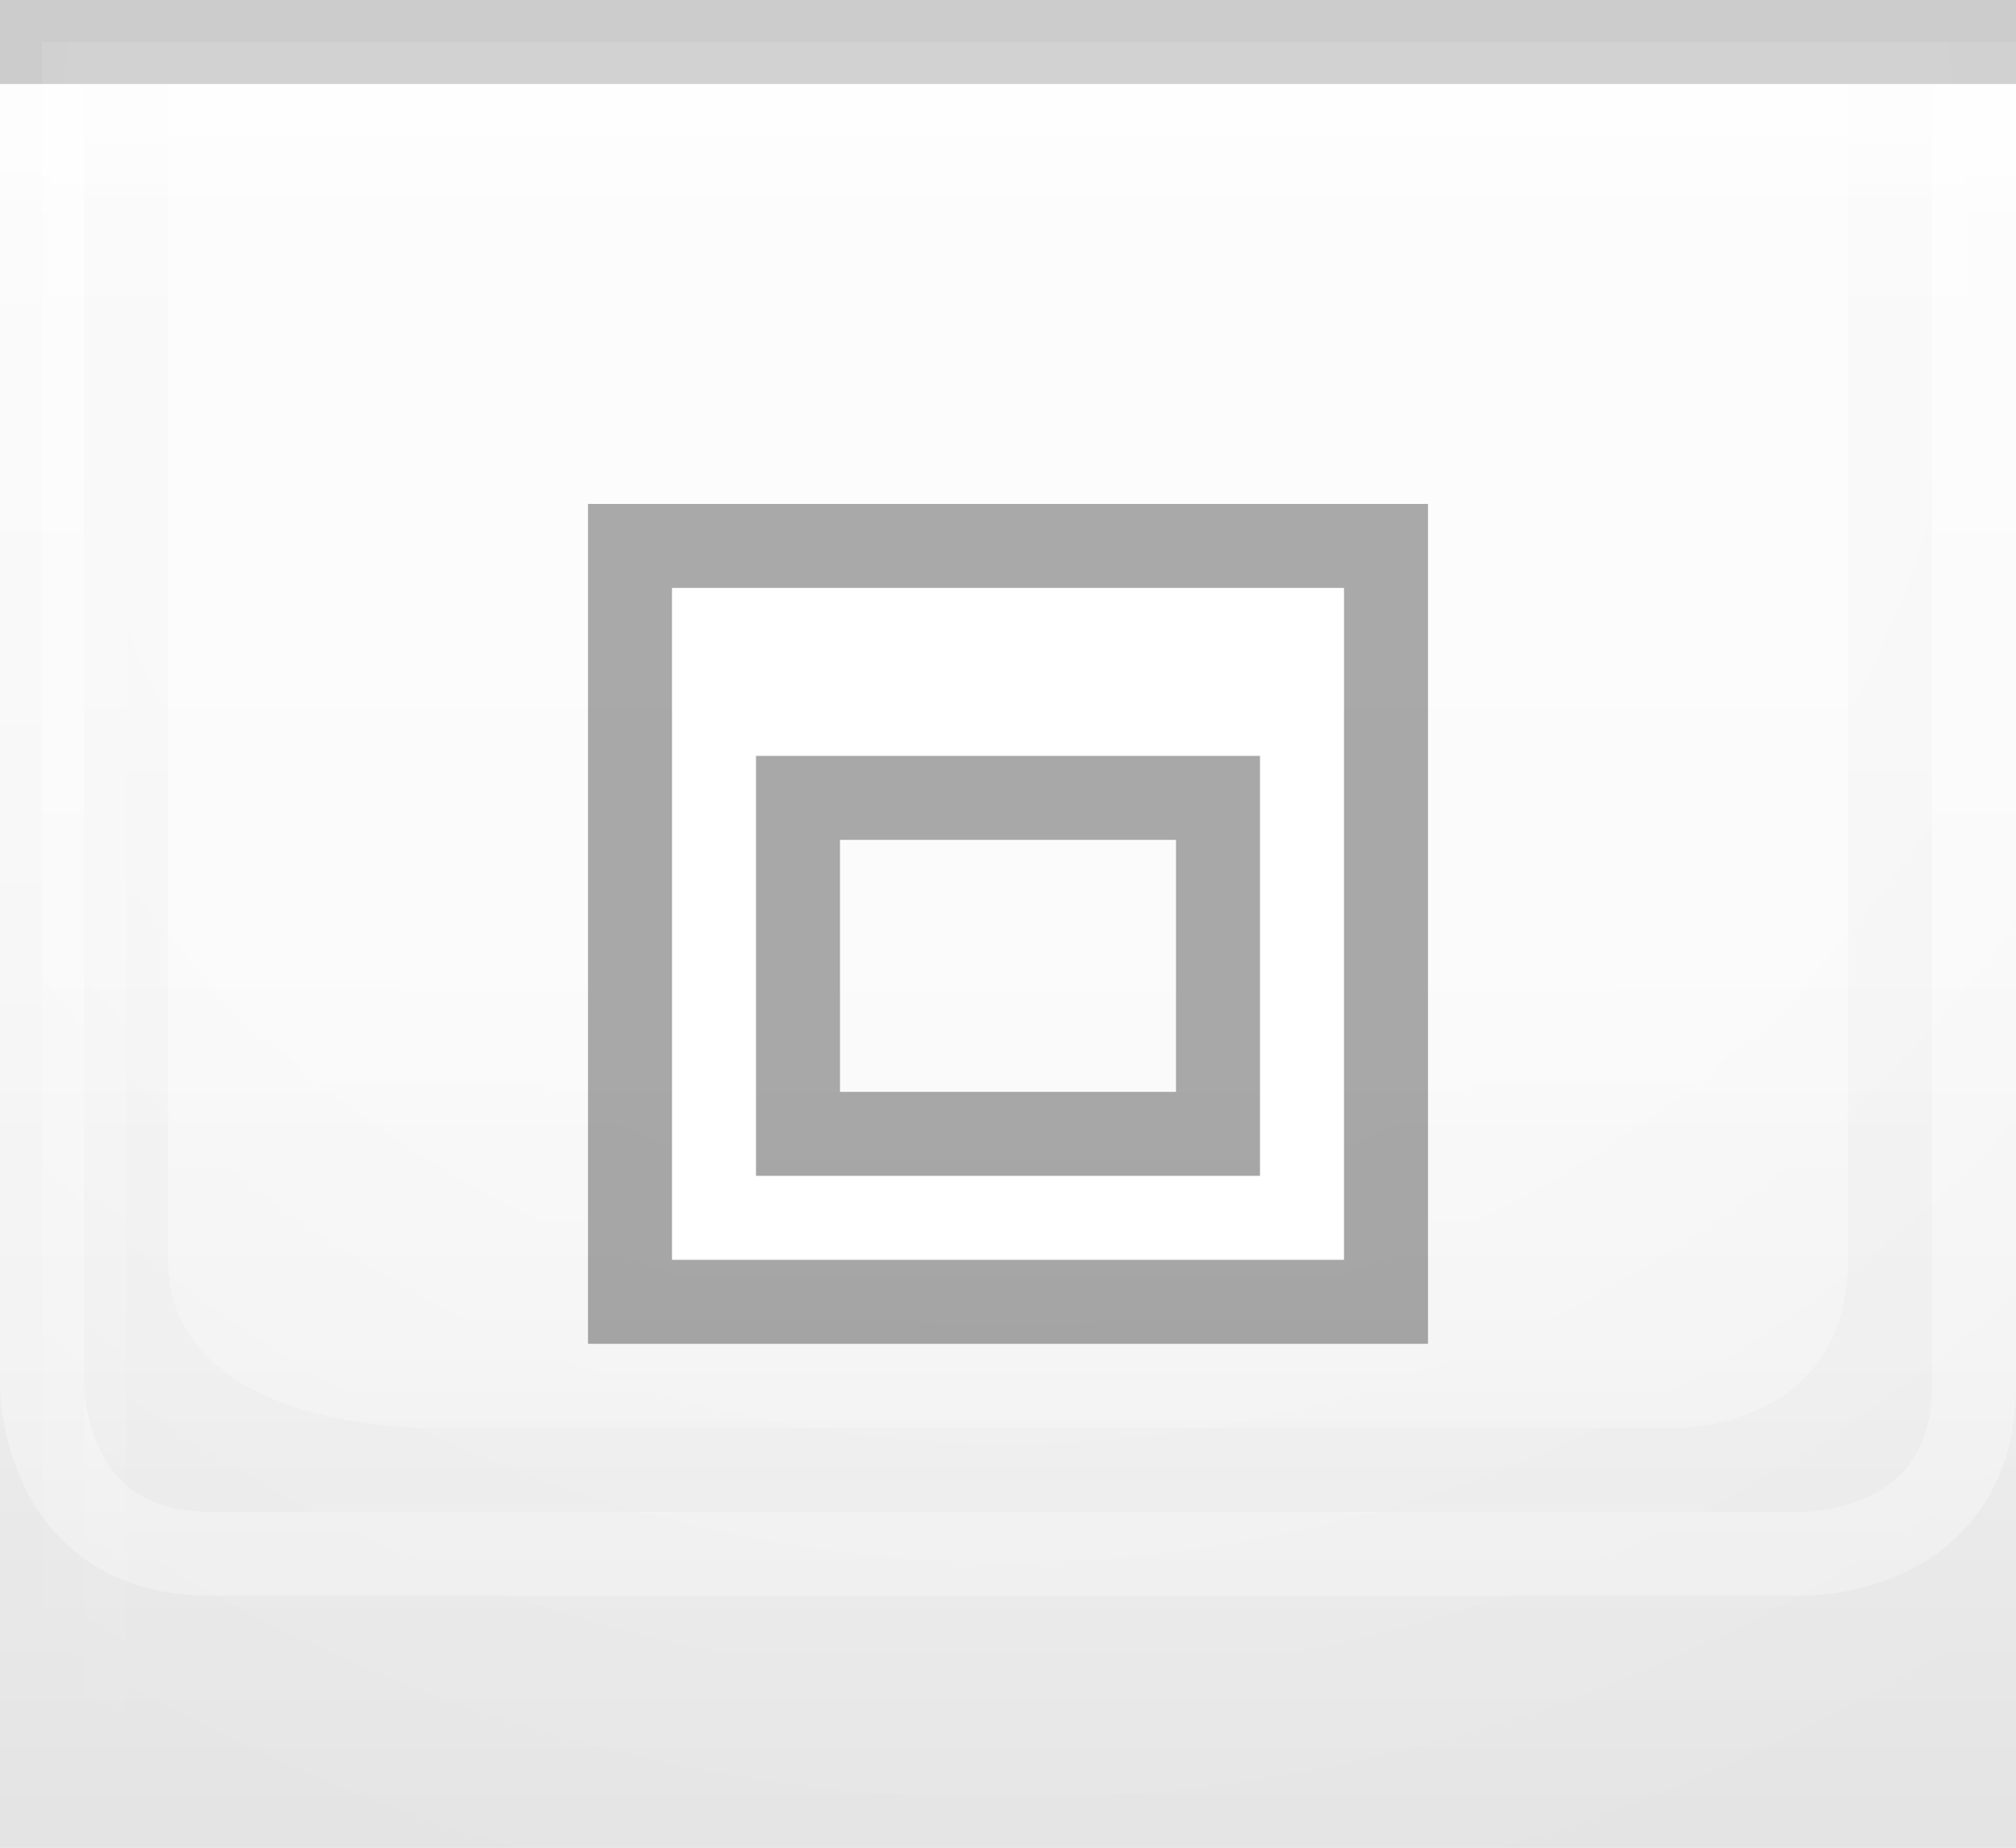
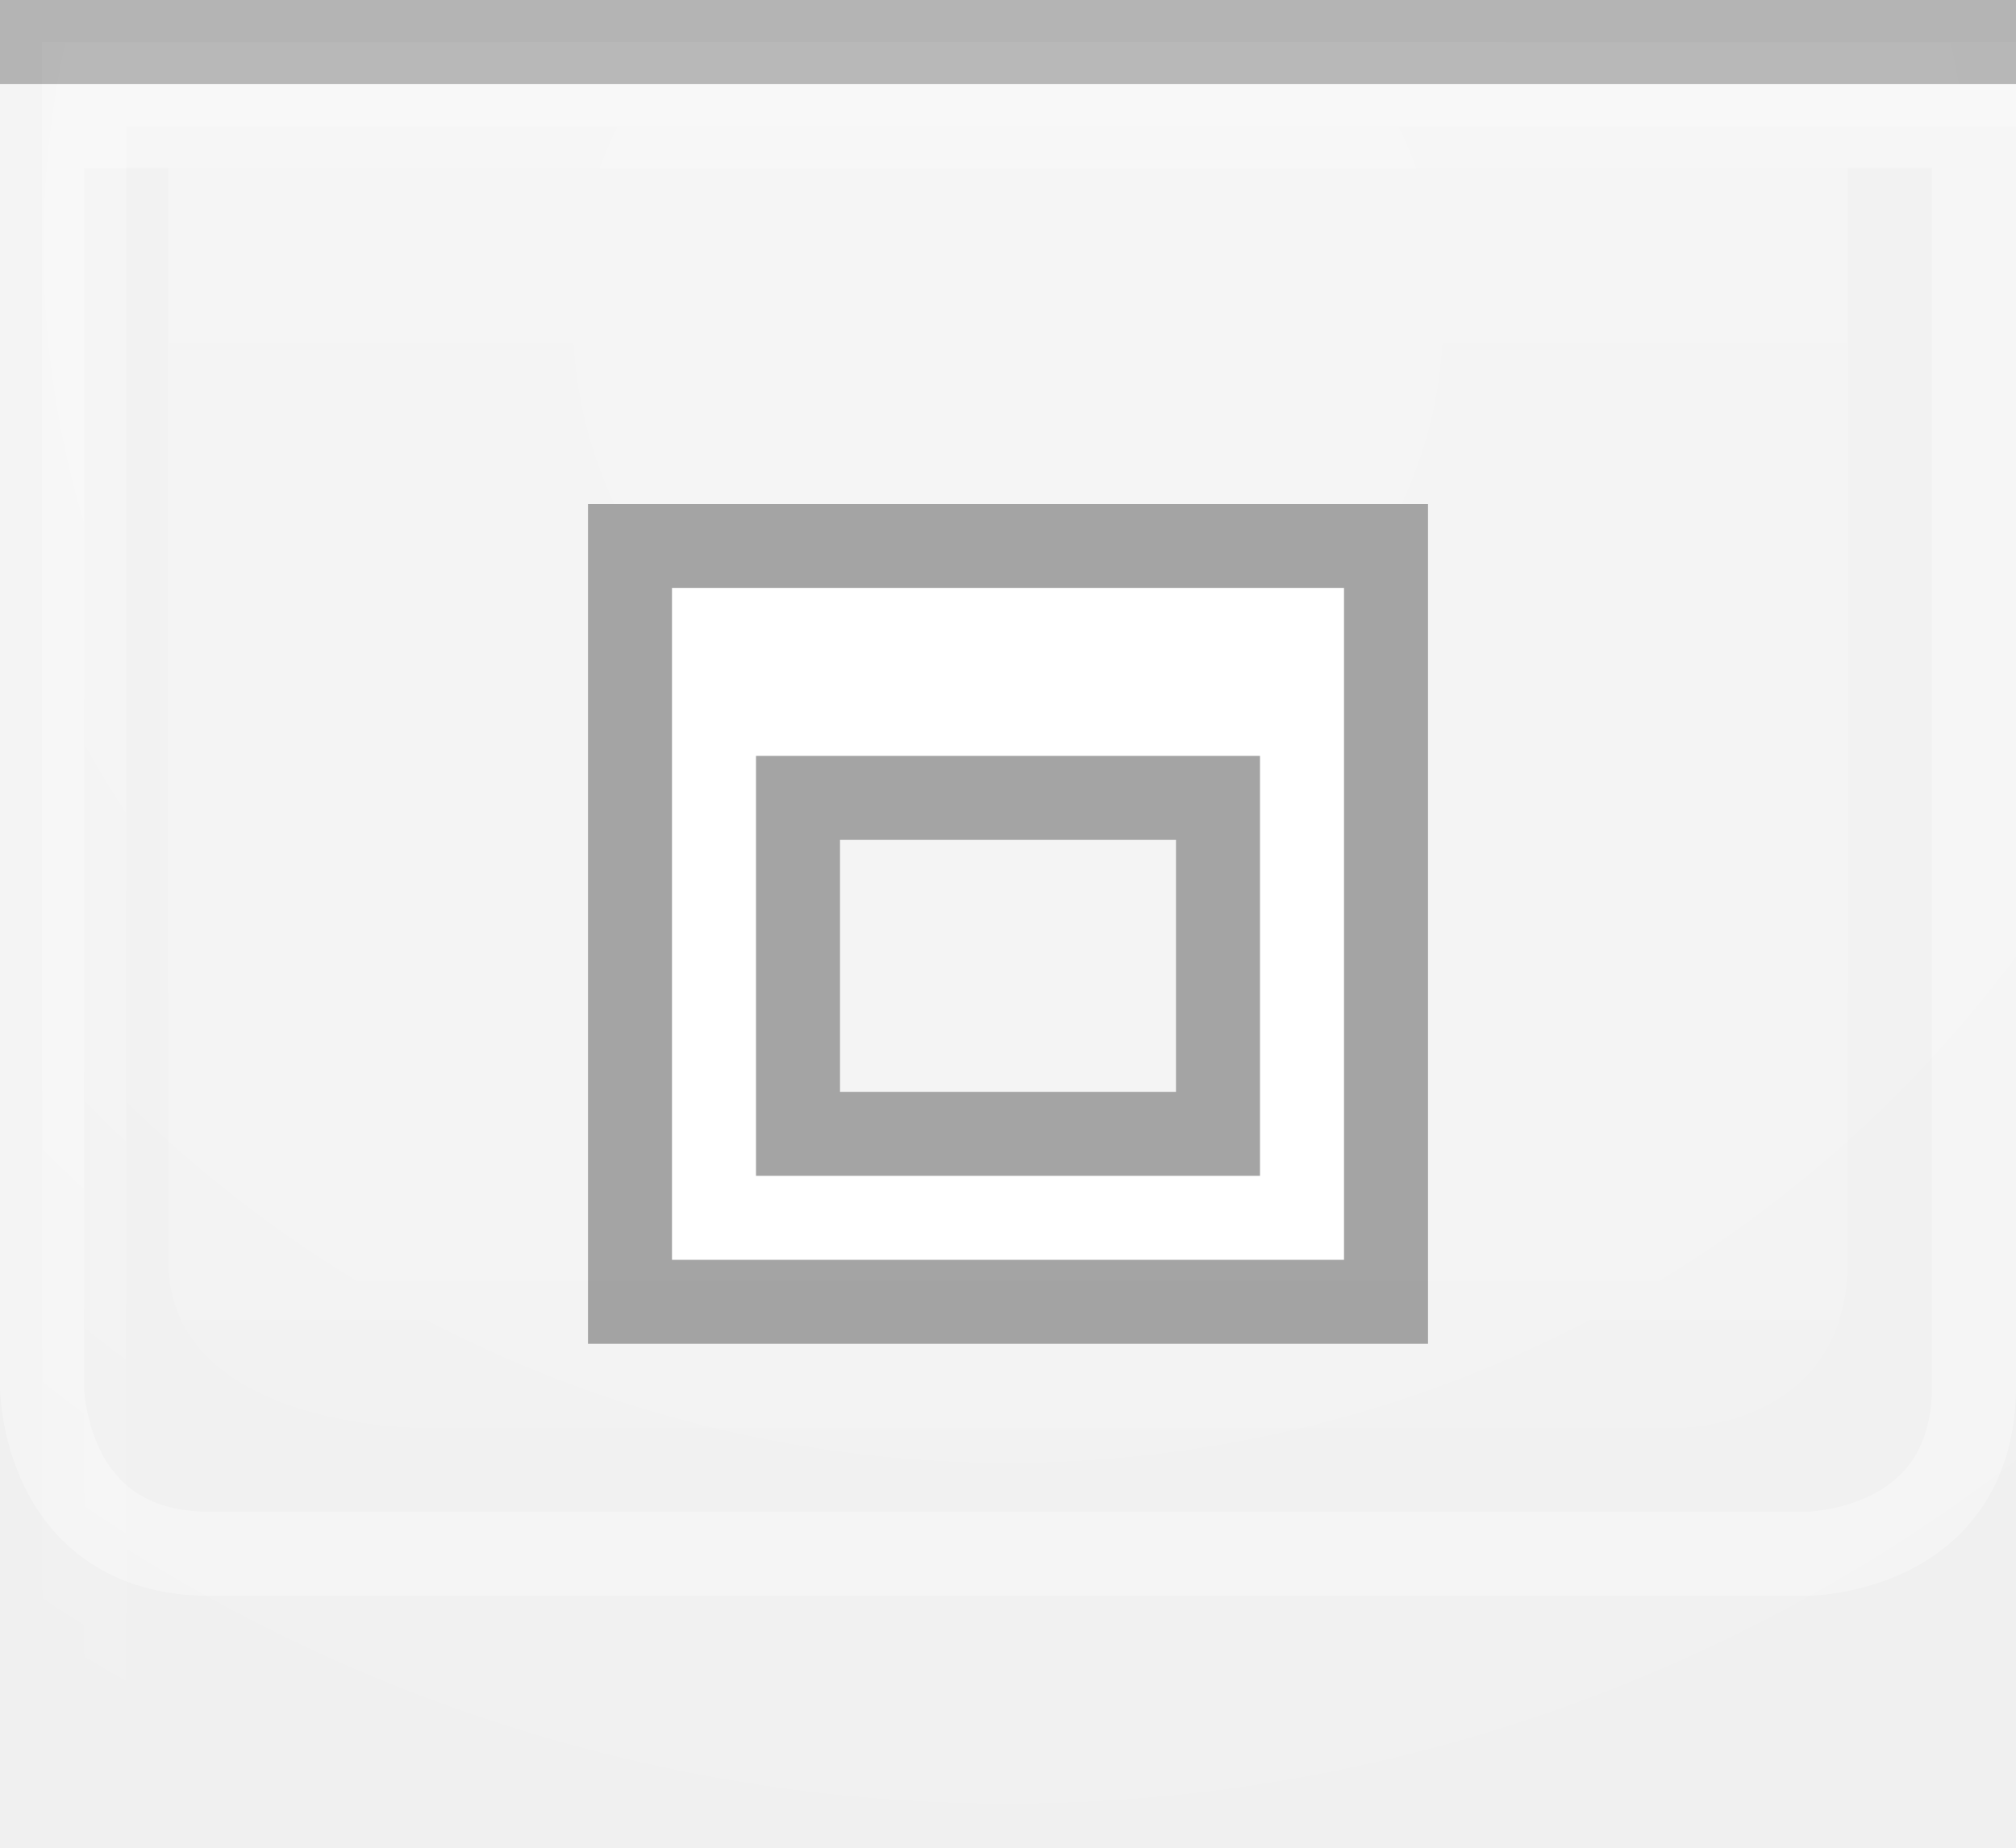
<svg xmlns="http://www.w3.org/2000/svg" xmlns:xlink="http://www.w3.org/1999/xlink" width="24" height="22" id="svg2" version="1.0">
  <defs id="defs4">
-     <linearGradient id="linearGradient1886">
-       <stop style="stop-color:white;stop-opacity:1;" offset="0" id="stop1888" />
-       <stop style="stop-color:white;stop-opacity:0.25;" offset="1" id="stop1890" />
-     </linearGradient>
    <linearGradient id="linearGradient5873">
      <stop id="stop5875" offset="0" style="stop-color:#ffffff;stop-opacity:1;" />
      <stop id="stop5877" offset="0.5" style="stop-color:#ffffff;stop-opacity:0.90;" />
      <stop id="stop5879" offset="1" style="stop-color:white;stop-opacity:0;" />
    </linearGradient>
-     <linearGradient id="linearGradient5847">
-       <stop id="stop5849" offset="0" style="stop-color:white;stop-opacity:0;" />
-       <stop id="stop2776" offset="0.5" style="stop-color:black;stop-opacity:0;" />
-       <stop id="stop2779" offset="0.75" style="stop-color:black;stop-opacity:0.013;" />
-       <stop id="stop5851" offset="1" style="stop-color:black;stop-opacity:0.05;" />
-     </linearGradient>
-     <linearGradient xlink:href="#linearGradient5847" id="linearGradient6945" gradientUnits="userSpaceOnUse" x1="0" y1="0.5" x2="0" y2="21.5" gradientTransform="matrix(1,0,0,1,0,0)" />
-     <linearGradient xlink:href="#linearGradient5873" id="linearGradient6962" x1="0" y1="1" x2="0" y2="8" gradientUnits="userSpaceOnUse" gradientTransform="matrix(1,0,0,0.2,0,1)" />
    <radialGradient xlink:href="#linearGradient5873" id="radialGradient3087" cx="12" cy="0" fx="12" fy="3" r="22" gradientTransform="matrix(1,0,0,1,0,0.5)" gradientUnits="userSpaceOnUse" />
-     <linearGradient xlink:href="#linearGradient1886" id="linearGradient1892" x1="0" y1="1" x2="0" y2="12" gradientUnits="userSpaceOnUse" gradientTransform="matrix(0.75,0,0,1,0.75,0)" />
-     <linearGradient xlink:href="#linearGradient1886" id="linearGradient2791" x1="0" y1="1" x2="0" y2="25" gradientUnits="userSpaceOnUse" />
    <linearGradient xlink:href="#linearGradient5873" id="linearGradient4147" x1="0" y1="1" x2="0" y2="22" gradientUnits="userSpaceOnUse" />
  </defs>
  <g id="layer1">
    <g id="g1789" transform="translate(0,1)">
-       <rect style="opacity:0.5;fill:url(#radialGradient3087);fill-opacity:1.0;stroke:url(#radialGradient3087);stroke-width:1;stroke-linecap:square;stroke-miterlimit:4;stroke-dasharray:none;stroke-opacity:1" id="rect3079" width="24" height="22" x="1" y="0" />
+       <rect style="opacity:0.35;fill:url(#radialGradient3087);fill-opacity:0.50;stroke:url(#radialGradient3087);stroke-width:1;stroke-linecap:square;stroke-miterlimit:4;stroke-dasharray:none;stroke-opacity:1" id="rect3079" width="24" height="22" x="1" y="0" />
    </g>
  </g>
-   <g id="layer2" style="display:inline">
-     <rect style="fill:url(#linearGradient6945);fill-opacity:1;stroke:none;stroke-width:1;stroke-miterlimit:4;stroke-opacity:1" id="rect6057" width="24" height="21" x="0" y="1" />
-   </g>
  <g id="layer3">
-     <rect style="fill:url(#linearGradient6962);fill-opacity:0.60;fill-rule:evenodd;stroke:none;stroke-width:1px;stroke-linecap:square;stroke-linejoin:miter;stroke-opacity:1" id="rect6061" width="24" height="4" x="0" y="1" />
-     <rect style="opacity:0.5;fill:url(#linearGradient1892);fill-opacity:0.75;stroke:none;stroke-width:0;stroke-linecap:round;stroke-linejoin:round;stroke-miterlimit:4;stroke-dasharray:none;stroke-opacity:1" id="rect1884" width="24" height="12" x="0" y="1" />
-     <path style="fill:none;stroke:url(#linearGradient2791);stroke-width:1px;stroke-linecap:butt;stroke-linejoin:miter;stroke-opacity:0.60" d="M 0.5,1 L 0.5,16.5 C 0.5,16.5 0.5,18.5 2.5,18.5 C 4,18.5 21.5,18.5 21.5,18.5 C 21.5,18.5 23.5,18.5 23.5,16.5 C 23.5,14.5 23.5,1 23.5,1 L 23.5,1 L 23.5,1" id="path2187" />
-     <path style="fill:url(#linearGradient4147);fill-rule:evenodd;stroke:none;stroke-width:1px;stroke-linecap:butt;stroke-linejoin:miter;stroke-opacity:1;fill-opacity:0.50" d="M 2,1 C 2,1 2,13 2,15 C 2,17 5,17 5,17 L 20,17 C 20,17 22,17 22,15 C 22,13 22,1 22,1 L 2,1 z " id="path2188" />
+     <path style="fill:none;stroke:#ffffff;stroke-width:1px;stroke-linecap:butt;stroke-linejoin:miter;stroke-opacity:0.30" d="M 0.5,2 L 0.5,16.5 C 0.5,16.5 0.5,18.5 2.5,18.5 C 4,18.5 21.5,18.5 21.5,18.5 C 21.5,18.5 23.5,18.5 23.5,16.5 C 23.5,14.5 23.5,2 23.5,2 L 23.5,2 L 23.5,2" id="path2187" />
+     <path style="fill:url(#linearGradient4147);fill-rule:evenodd;stroke:none;stroke-width:1px;stroke-linecap:butt;stroke-linejoin:miter;stroke-opacity:1;fill-opacity:0.20" d="M 2,2 C 2,2 2,13 2,15 C 2,17 5,17 5,17 L 20,17 C 20,17 22,17 22,15 C 22,13 22,2 22,2 L 2,2 z " id="path2188" />
  </g>
  <g id="g31" style="display:inline">
-     <path style="fill:none;stroke:black;stroke-width:1px;stroke-opacity:0.15" d="M 0,0.5 L 24,0.5" id="path6059" />
+     <path style="fill:none;stroke:black;stroke-width:1px;stroke-opacity:0.25" d="M 0,0.5 L 24,0.5" id="path6059" />
+     <path style="fill:none;fill-opacity:0;fill-rule:evenodd;stroke:#ffffff;stroke-width:1px;stroke-linecap:square;stroke-linejoin:miter;stroke-opacity:0.30" d="M 0,1.5 L 24,1.5" id="path28" />
  </g>
  <g id="g3722">
    <g style="display:inline" id="g1614" transform="translate(6,5)">
      <path id="rect2276" d="M 1,1 L 1,11 L 11,11 L 11,1 L 1,1 z M 4,5 L 8,5 L 8,8 L 4,8 L 4,5 z " style="opacity:0.33;fill:black;fill-opacity:1;stroke:black;stroke-width:0;stroke-linecap:butt;stroke-miterlimit:4;stroke-dasharray:none;stroke-opacity:1;display:inline" />
      <path id="rect2275" d="M 2,2 L 2,10 L 10,10 L 10,2 L 2,2 z M 3,4 L 9,4 L 9,9 L 3,9 L 3,4 z " style="opacity:1;fill:white;fill-opacity:1;stroke:black;stroke-width:0;stroke-linecap:butt;stroke-miterlimit:4;stroke-dasharray:none;stroke-opacity:1" />
    </g>
  </g>
  <g id="layer5">
    <path style="fill:none;stroke:black;stroke-width:1px;stroke-opacity:0" d="M 0,21.5 L 24,21.5" id="path6989" />
  </g>
</svg>
